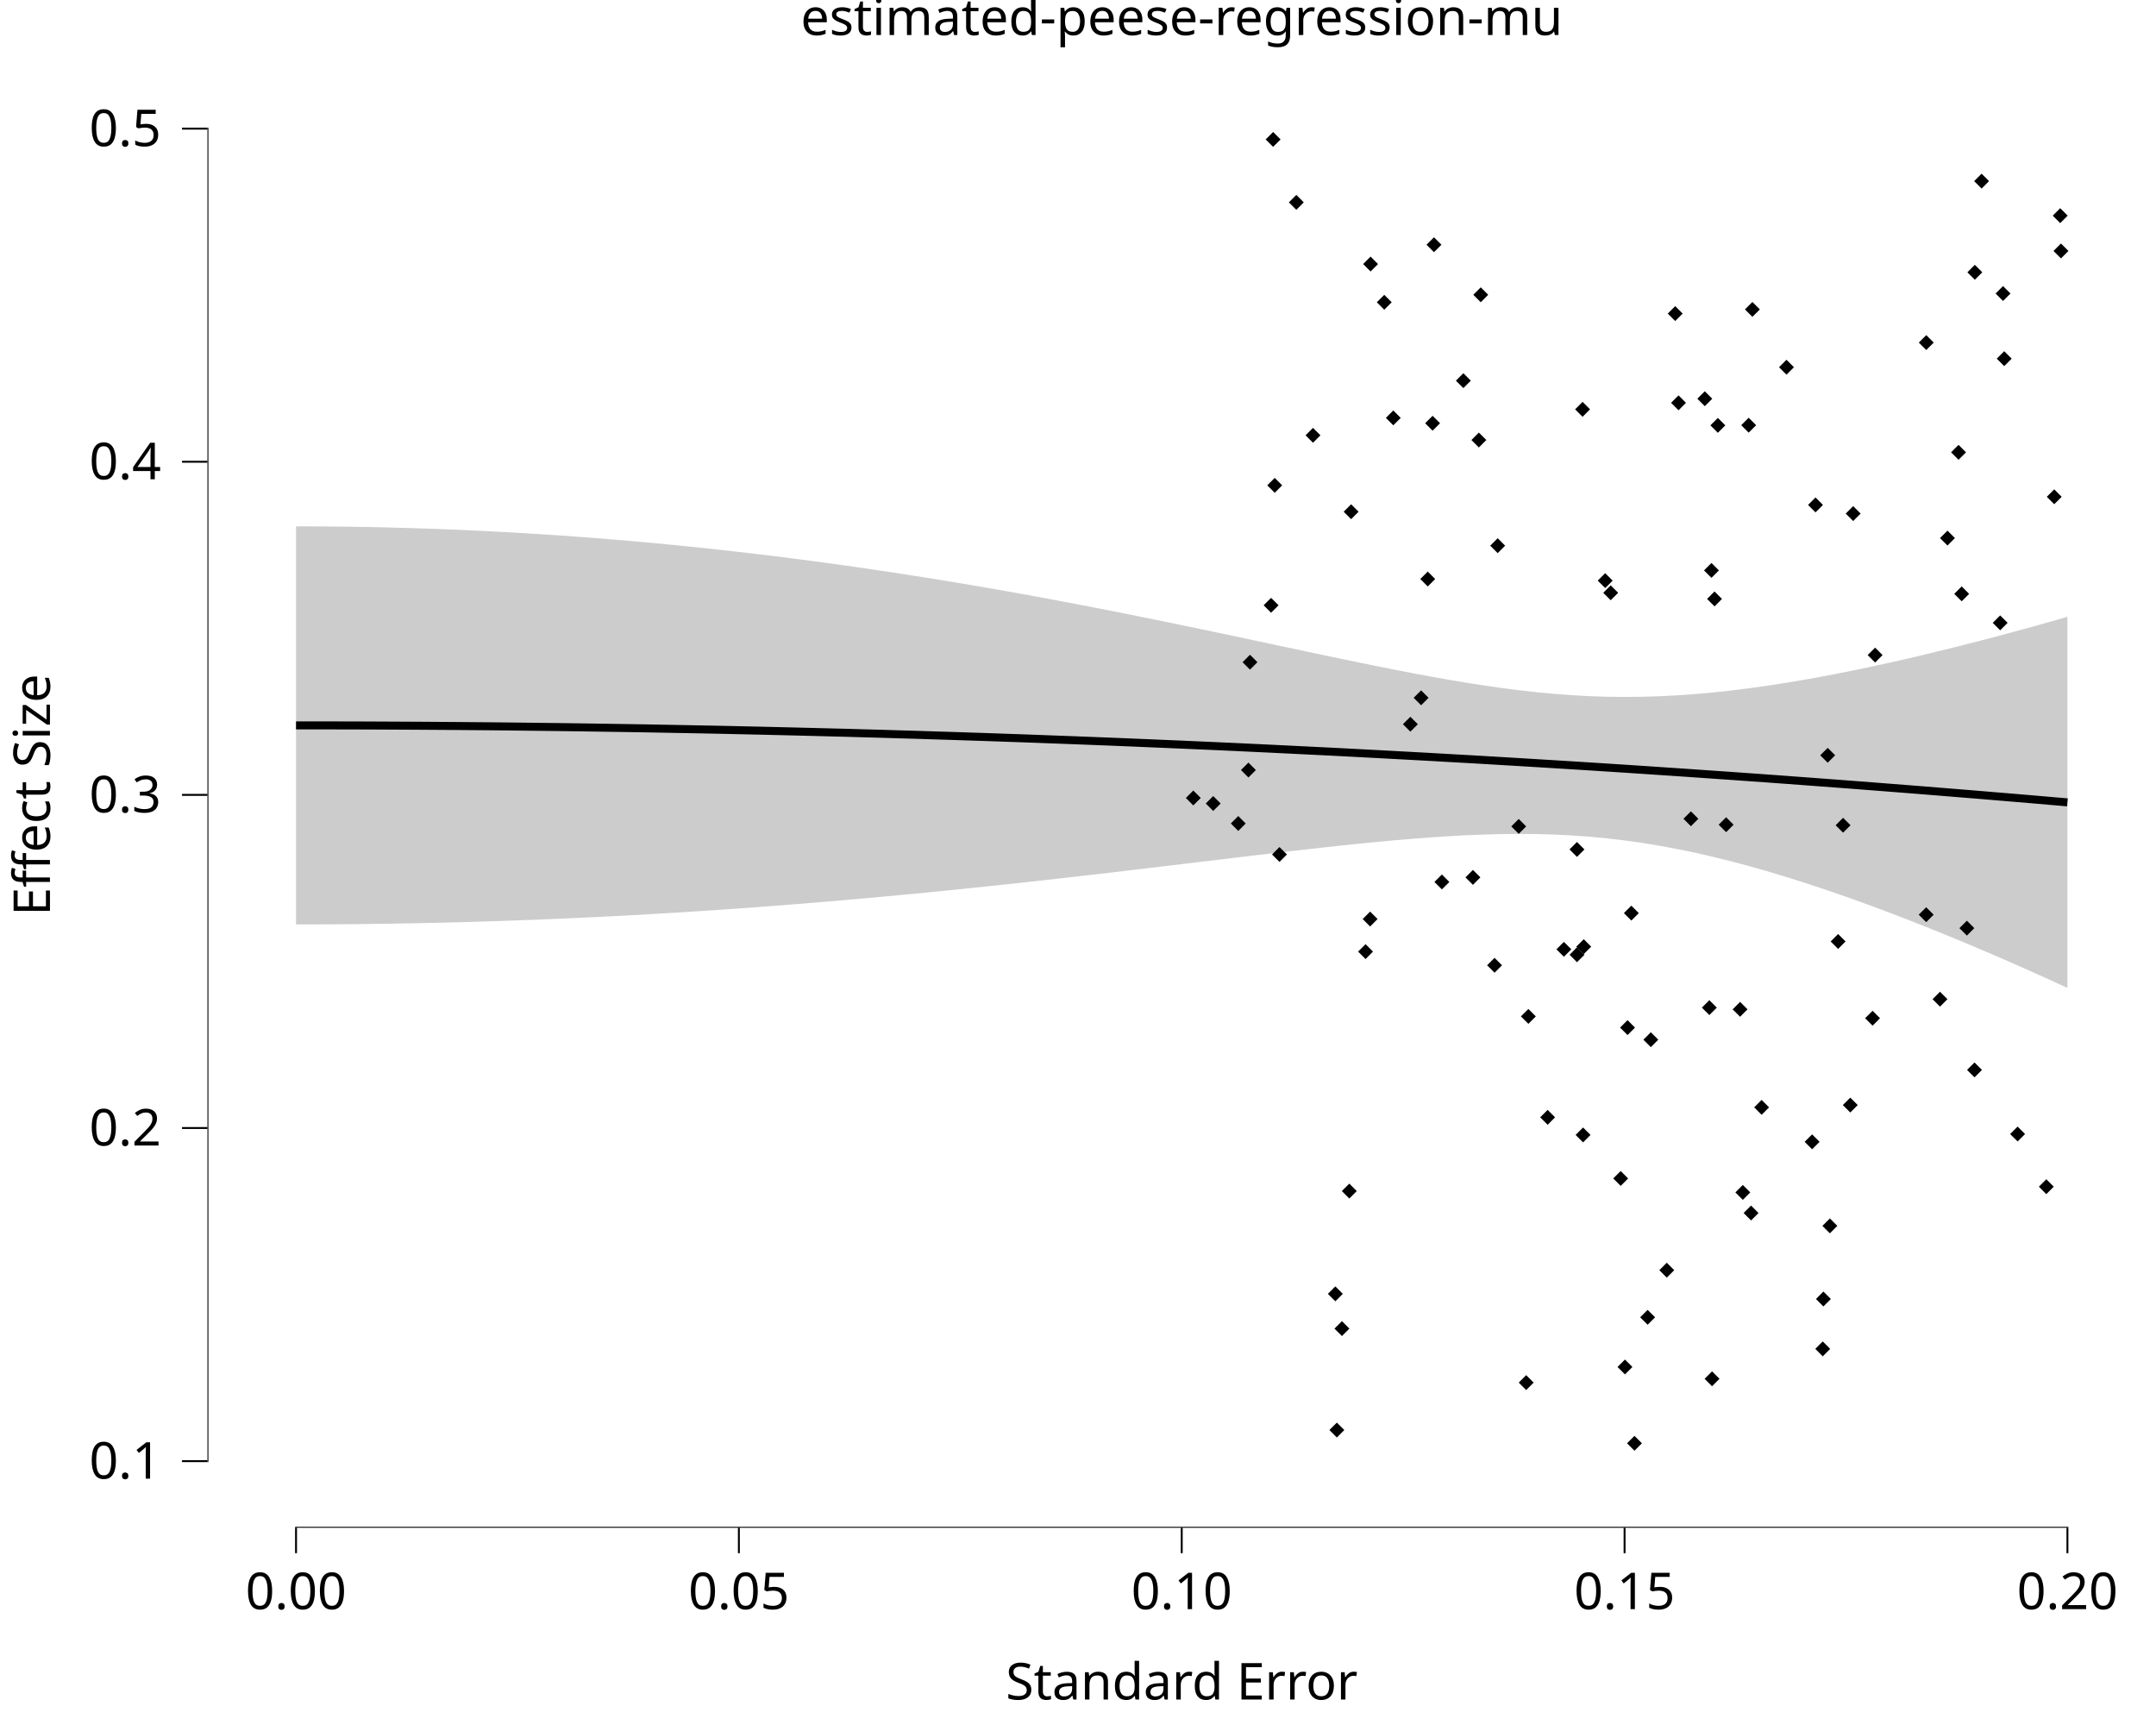
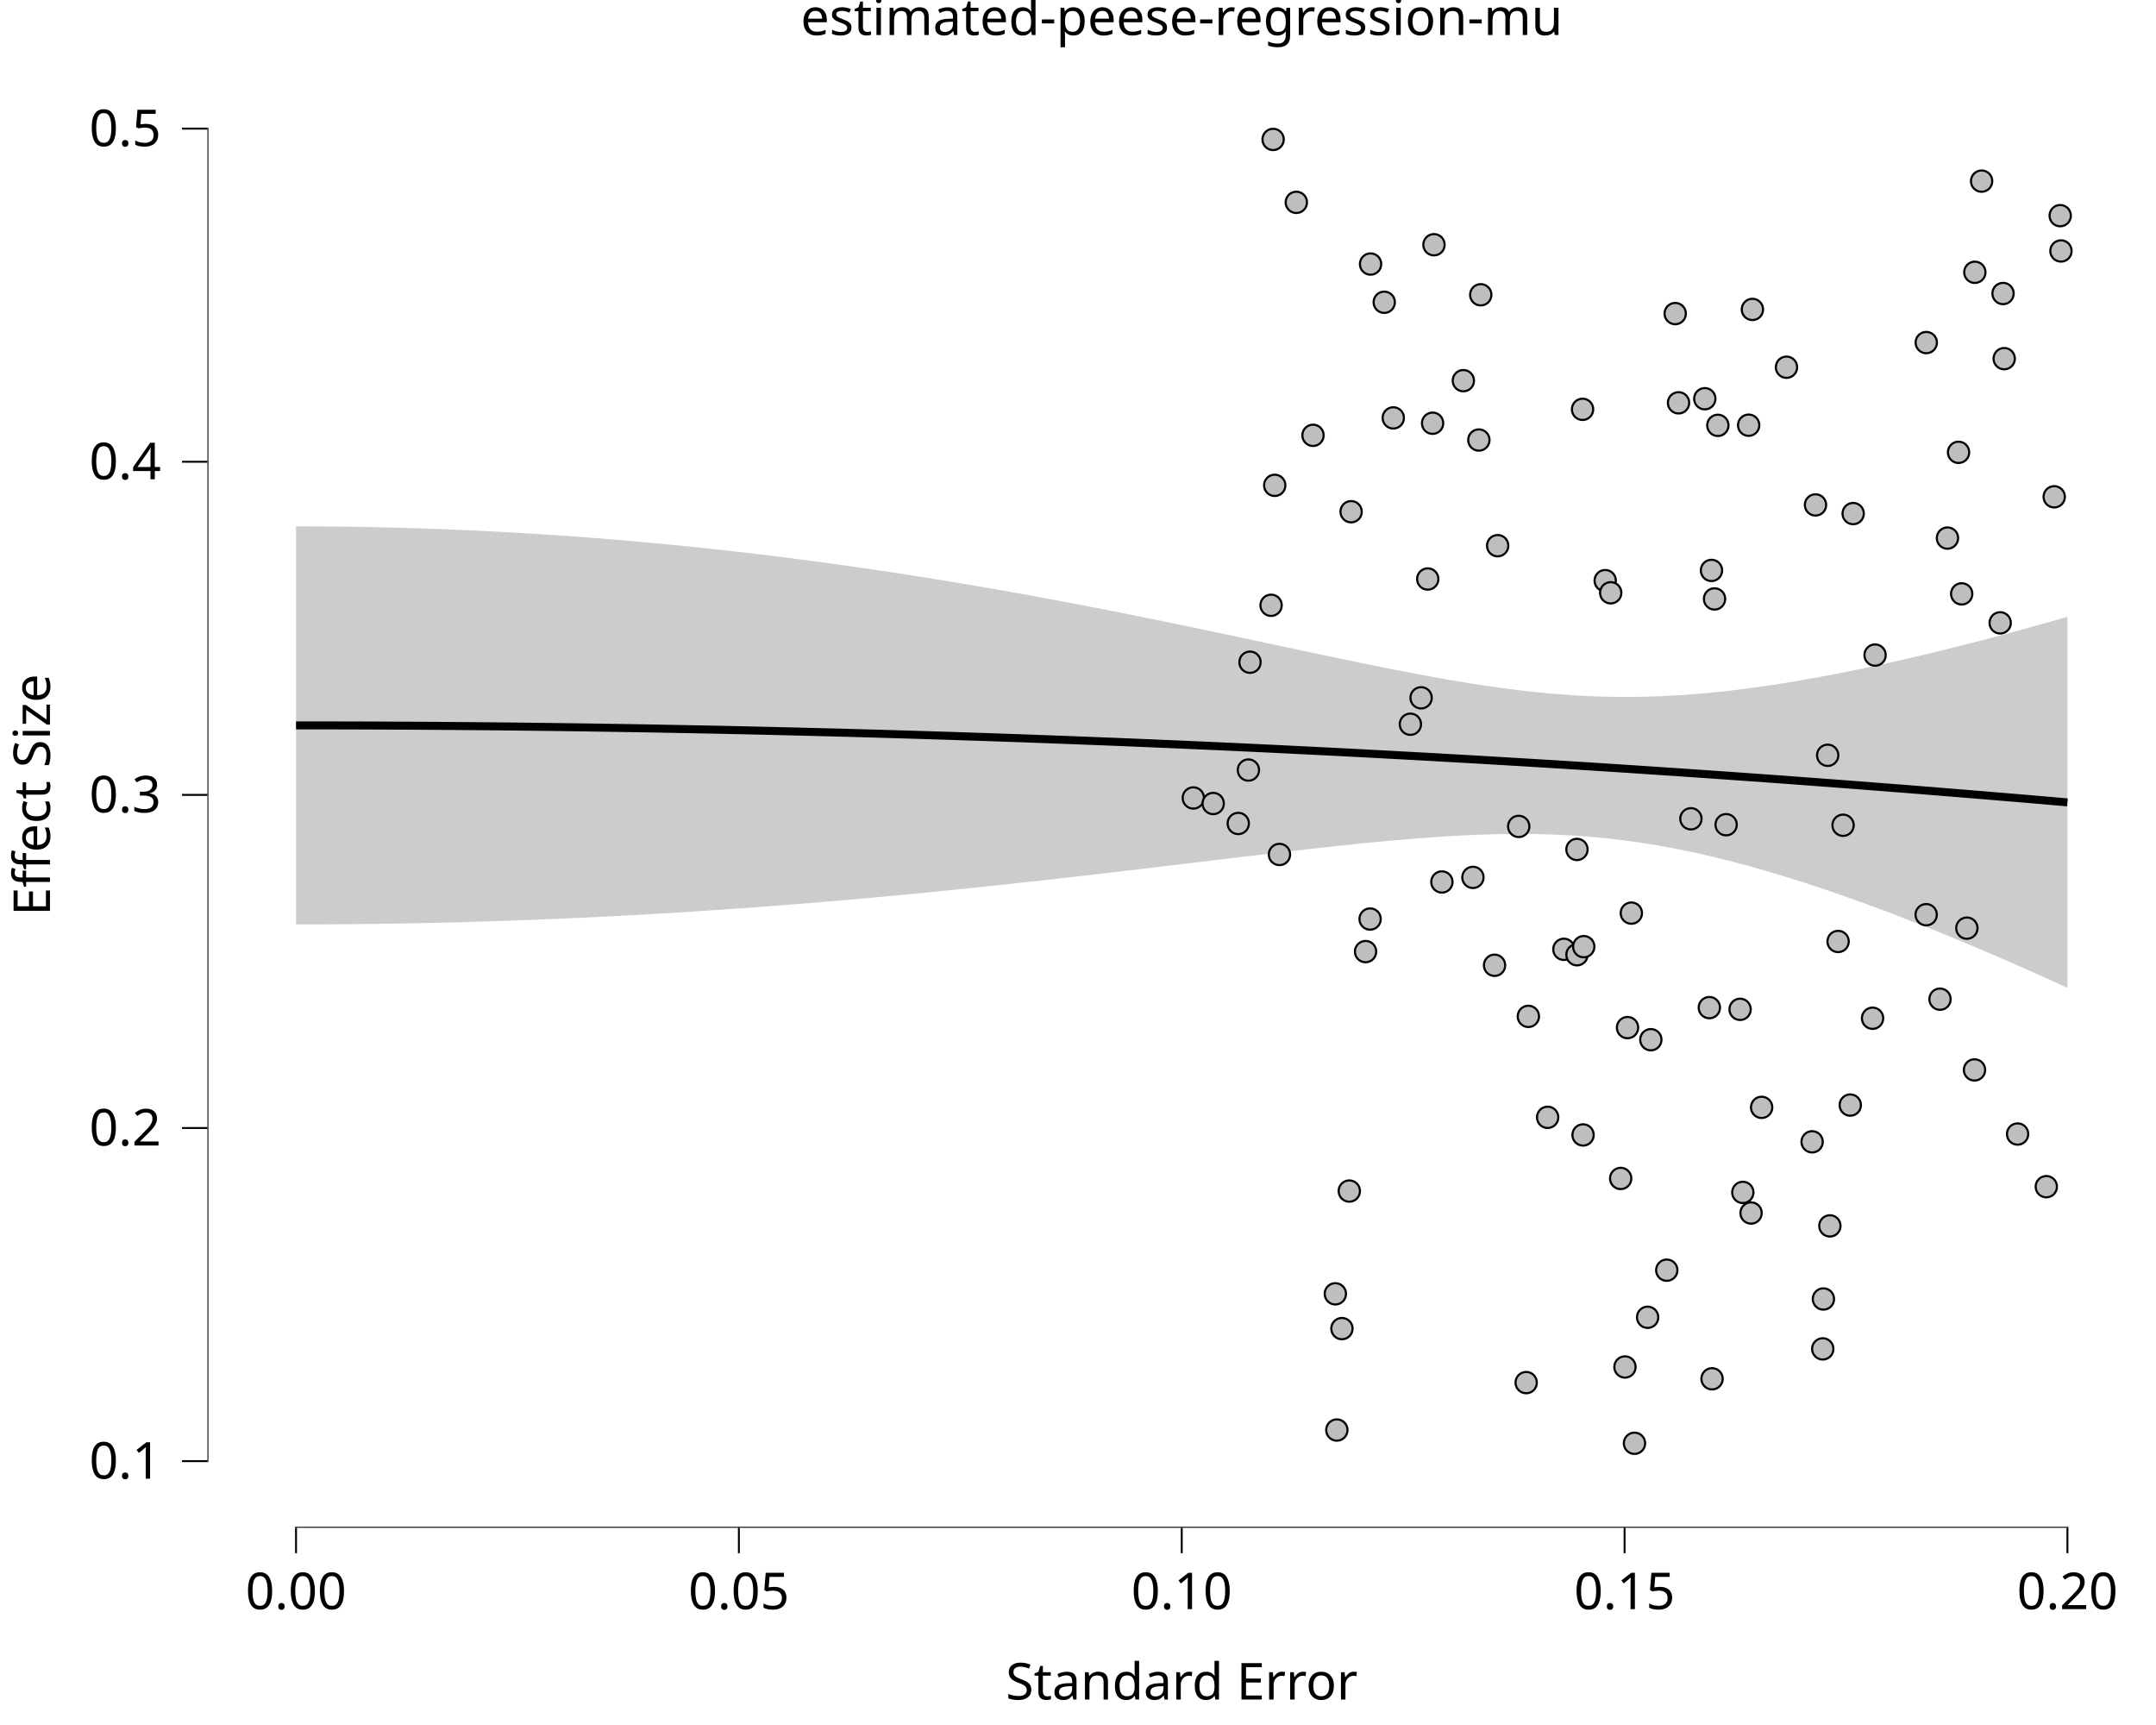
<svg xmlns="http://www.w3.org/2000/svg" class="svglite" data-engine-version="2.0" width="720.00pt" height="576.00pt" viewBox="0 0 720.00 576.00">
  <defs>
    <style type="text/css">
    .svglite line, .svglite polyline, .svglite polygon, .svglite path, .svglite rect, .svglite circle {
      fill: none;
      stroke: #000000;
      stroke-linecap: round;
      stroke-linejoin: round;
      stroke-miterlimit: 10.00;
    }
  </style>
  </defs>
  <rect width="100%" height="100%" style="stroke: none; fill: #FFFFFF;" />
  <defs>
    <clipPath id="cpMC4wMHw3MjAuMDB8MC4wMHw1NzYuMDA=">
      <rect x="0.00" y="0.00" width="720.00" height="576.00" />
    </clipPath>
  </defs>
  <g clip-path="url(#cpMC4wMHw3MjAuMDB8MC4wMHw1NzYuMDA=)">
    <rect x="0.00" y="0.00" width="720.00" height="576.00" style="stroke-width: 10.67; stroke: none;" />
  </g>
  <defs>
    <clipPath id="cpNjkuMjh8NzIwLjAwfDIwLjcxfDUxMC4xNA==">
      <rect x="69.28" y="20.71" width="650.72" height="489.43" />
    </clipPath>
  </defs>
  <g clip-path="url(#cpNjkuMjh8NzIwLjAwfDIwLjcxfDUxMC4xNA==)">
    <rect x="69.28" y="20.71" width="650.72" height="489.43" style="stroke-width: 10.67; stroke: none;" />
    <polygon points="98.86,308.67 104.78,308.66 110.69,308.64 116.61,308.60 122.52,308.53 128.44,308.46 134.36,308.36 140.27,308.25 146.19,308.12 152.10,307.98 158.02,307.81 163.93,307.63 169.85,307.43 175.76,307.22 181.68,306.99 187.60,306.74 193.51,306.48 199.43,306.19 205.34,305.90 211.26,305.58 217.17,305.25 223.09,304.90 229.01,304.54 234.92,304.15 240.84,303.76 246.75,303.34 252.67,302.92 258.58,302.47 264.50,302.01 270.41,301.53 276.33,301.04 282.25,300.54 288.16,300.02 294.08,299.48 299.99,298.93 305.91,298.37 311.82,297.79 317.74,297.20 323.65,296.59 329.57,295.98 335.49,295.35 341.40,294.71 347.32,294.06 353.23,293.40 359.15,292.72 365.06,292.04 370.98,291.36 376.90,290.66 382.81,289.96 388.73,289.25 394.64,288.54 400.56,287.83 406.47,287.12 412.39,286.41 418.30,285.70 424.22,285.00 430.14,284.31 436.05,283.64 441.97,282.98 447.88,282.34 453.80,281.72 459.71,281.14 465.63,280.59 471.54,280.09 477.46,279.64 483.38,279.25 489.29,278.92 495.21,278.68 501.12,278.52 507.04,278.46 512.95,278.50 518.87,278.67 524.79,278.96 530.70,279.38 536.62,279.94 542.53,280.63 548.45,281.46 554.36,282.43 560.28,283.54 566.19,284.76 572.11,286.12 578.03,287.58 583.94,289.15 589.86,290.83 595.77,292.60 601.69,294.45 607.60,296.39 613.52,298.40 619.43,300.49 625.35,302.64 631.27,304.85 637.18,307.13 643.10,309.46 649.01,311.85 654.93,314.28 660.84,316.77 666.76,319.30 672.68,321.88 678.59,324.51 684.51,327.17 690.42,329.88 690.42,205.96 684.51,207.65 678.59,209.30 672.68,210.92 666.76,212.51 660.84,214.06 654.93,215.57 649.01,217.05 643.10,218.48 637.18,219.88 631.27,221.22 625.35,222.51 619.43,223.76 613.52,224.94 607.60,226.07 601.69,227.12 595.77,228.11 589.86,229.02 583.94,229.84 578.03,230.58 572.11,231.22 566.19,231.75 560.28,232.17 554.36,232.48 548.45,232.66 542.53,232.72 536.62,232.65 530.70,232.45 524.79,232.12 518.87,231.68 512.95,231.12 507.04,230.45 501.12,229.68 495.21,228.83 489.29,227.90 483.38,226.90 477.46,225.85 471.54,224.74 465.63,223.60 459.71,222.42 453.80,221.21 447.88,219.99 441.97,218.75 436.05,217.49 430.14,216.24 424.22,214.98 418.30,213.72 412.39,212.46 406.47,211.21 400.56,209.97 394.64,208.74 388.73,207.52 382.81,206.32 376.90,205.13 370.98,203.95 365.06,202.80 359.15,201.66 353.23,200.54 347.32,199.44 341.40,198.36 335.49,197.30 329.57,196.27 323.65,195.26 317.74,194.27 311.82,193.30 305.91,192.36 299.99,191.44 294.08,190.55 288.16,189.68 282.25,188.83 276.33,188.01 270.41,187.22 264.50,186.45 258.58,185.70 252.67,184.99 246.75,184.30 240.84,183.63 234.92,182.99 229.01,182.38 223.09,181.79 217.17,181.24 211.26,180.70 205.34,180.20 199.43,179.72 193.51,179.27 187.60,178.84 181.68,178.45 175.76,178.08 169.85,177.73 163.93,177.42 158.02,177.13 152.10,176.87 146.19,176.63 140.27,176.43 134.36,176.25 128.44,176.10 122.52,175.97 116.61,175.88 110.69,175.81 104.78,175.77 98.86,175.75 " style="stroke-width: 1.07; stroke: none; fill: #CCCCCC;" />
    <polyline points="98.86,242.21 104.78,242.22 110.69,242.22 116.61,242.24 122.52,242.25 128.44,242.28 134.36,242.31 140.27,242.34 146.19,242.38 152.10,242.42 158.02,242.47 163.93,242.52 169.85,242.58 175.76,242.65 181.68,242.72 187.60,242.79 193.51,242.87 199.43,242.96 205.34,243.05 211.26,243.14 217.17,243.24 223.09,243.35 229.01,243.46 234.92,243.57 240.84,243.69 246.75,243.82 252.67,243.95 258.58,244.09 264.50,244.23 270.41,244.38 276.33,244.53 282.25,244.68 288.16,244.85 294.08,245.01 299.99,245.19 305.91,245.36 311.82,245.55 317.74,245.73 323.65,245.93 329.57,246.12 335.49,246.33 341.40,246.53 347.32,246.75 353.23,246.97 359.15,247.19 365.06,247.42 370.98,247.65 376.90,247.89 382.81,248.14 388.73,248.39 394.64,248.64 400.56,248.90 406.47,249.16 412.39,249.43 418.30,249.71 424.22,249.99 430.14,250.28 436.05,250.57 441.97,250.86 447.88,251.16 453.80,251.47 459.71,251.78 465.63,252.10 471.54,252.42 477.46,252.74 483.38,253.08 489.29,253.41 495.21,253.75 501.12,254.10 507.04,254.45 512.95,254.81 518.87,255.17 524.79,255.54 530.70,255.91 536.62,256.29 542.53,256.67 548.45,257.06 554.36,257.46 560.28,257.85 566.19,258.26 572.11,258.67 578.03,259.08 583.94,259.50 589.86,259.92 595.77,260.35 601.69,260.79 607.60,261.23 613.52,261.67 619.43,262.12 625.35,262.58 631.27,263.04 637.18,263.50 643.10,263.97 649.01,264.45 654.93,264.93 660.84,265.41 666.76,265.91 672.68,266.40 678.59,266.90 684.51,267.41 690.42,267.92 " style="stroke-width: 2.67; stroke-linecap: butt;" />
-     <polygon points="585.81,369.76 588.30,367.27 590.78,369.76 588.30,372.25 " style="stroke-width: 0.71; stroke: none; fill: #000000;" />
-     <polygon points="496.62,322.32 499.11,319.83 501.60,322.32 499.11,324.81 " style="stroke-width: 0.71; stroke: none; fill: #000000;" />
-     <polygon points="472.09,233.01 474.58,230.52 477.07,233.01 474.58,235.50 " style="stroke-width: 0.71; stroke: none; fill: #000000;" />
-     <polygon points="685.77,83.80 688.26,81.31 690.75,83.80 688.26,86.29 " style="stroke-width: 0.71; stroke: none; fill: #000000;" />
-     <polygon points="579.53,398.16 582.02,395.67 584.50,398.16 582.02,400.65 " style="stroke-width: 0.71; stroke: none; fill: #000000;" />
-     <polygon points="455.22,88.17 457.70,85.68 460.19,88.17 457.70,90.65 " style="stroke-width: 0.71; stroke: none; fill: #000000;" />
-     <polygon points="430.42,67.57 432.91,65.08 435.40,67.57 432.91,70.06 " style="stroke-width: 0.71; stroke: none; fill: #000000;" />
-     <polygon points="533.57,193.88 536.06,191.39 538.55,193.88 536.06,196.37 " style="stroke-width: 0.71; stroke: none; fill: #000000;" />
-     <polygon points="665.48,207.98 667.96,205.49 670.45,207.98 667.96,210.46 " style="stroke-width: 0.71; stroke: none; fill: #000000;" />
-     <polygon points="569.26,460.40 571.74,457.91 574.23,460.40 571.74,462.89 " style="stroke-width: 0.71; stroke: none; fill: #000000;" />
-     <polygon points="680.89,396.25 683.37,393.76 685.86,396.25 683.37,398.74 " style="stroke-width: 0.71; stroke: none; fill: #000000;" />
-     <polygon points="608.60,409.34 611.09,406.85 613.58,409.34 611.09,411.82 " style="stroke-width: 0.71; stroke: none; fill: #000000;" />
-     <polygon points="497.67,182.21 500.15,179.72 502.64,182.21 500.15,184.70 " style="stroke-width: 0.71; stroke: none; fill: #000000;" />
-     <polygon points="519.77,316.99 522.26,314.50 524.75,316.99 522.26,319.48 " style="stroke-width: 0.71; stroke: none; fill: #000000;" />
-     <polygon points="435.99,145.36 438.48,142.87 440.97,145.36 438.48,147.85 " style="stroke-width: 0.71; stroke: none; fill: #000000;" />
-     <polygon points="396.02,266.45 398.51,263.96 401.00,266.45 398.51,268.94 " style="stroke-width: 0.71; stroke: none; fill: #000000;" />
-     <polygon points="603.80,168.60 606.29,166.11 608.78,168.60 606.29,171.09 " style="stroke-width: 0.71; stroke: none; fill: #000000;" />
-     <polygon points="422.67,46.56 425.16,44.07 427.65,46.56 425.16,49.04 " style="stroke-width: 0.71; stroke: none; fill: #000000;" />
-     <polygon points="524.16,318.80 526.64,316.31 529.13,318.80 526.64,321.29 " style="stroke-width: 0.71; stroke: none; fill: #000000;" />
-     <polygon points="581.48,141.98 583.97,139.49 586.46,141.98 583.97,144.47 " style="stroke-width: 0.71; stroke: none; fill: #000000;" />
-     <polygon points="685.52,72.01 688.01,69.52 690.50,72.01 688.01,74.50 " style="stroke-width: 0.71; stroke: none; fill: #000000;" />
-     <polygon points="538.74,393.50 541.23,391.01 543.72,393.50 541.23,395.99 " style="stroke-width: 0.71; stroke: none; fill: #000000;" />
-     <polygon points="535.41,197.94 537.90,195.45 540.39,197.94 537.90,200.43 " style="stroke-width: 0.71; stroke: none; fill: #000000;" />
-     <polygon points="443.45,432.03 445.94,429.54 448.43,432.03 445.94,434.52 " style="stroke-width: 0.71; stroke: none; fill: #000000;" />
-     <polygon points="615.41,369.00 617.90,366.51 620.39,369.00 617.90,371.48 " style="stroke-width: 0.71; stroke: none; fill: #000000;" />
-     <polygon points="526.41,316.10 528.90,313.61 531.38,316.10 528.90,318.58 " style="stroke-width: 0.71; stroke: none; fill: #000000;" />
-     <polygon points="543.35,481.93 545.84,479.45 548.32,481.93 545.84,484.42 " style="stroke-width: 0.71; stroke: none; fill: #000000;" />
-     <polygon points="453.54,317.75 456.03,315.27 458.52,317.75 456.03,320.24 " style="stroke-width: 0.71; stroke: none; fill: #000000;" />
-     <polygon points="459.79,100.93 462.27,98.45 464.76,100.93 462.27,103.42 " style="stroke-width: 0.71; stroke: none; fill: #000000;" />
-     <polygon points="568.35,336.46 570.84,333.97 573.33,336.46 570.84,338.95 " style="stroke-width: 0.71; stroke: none; fill: #000000;" />
-     <polygon points="562.19,273.40 564.68,270.91 567.17,273.40 564.68,275.89 " style="stroke-width: 0.71; stroke: none; fill: #000000;" />
-     <polygon points="414.95,221.12 417.44,218.63 419.92,221.12 417.44,223.61 " style="stroke-width: 0.71; stroke: none; fill: #000000;" />
-     <polygon points="402.67,268.30 405.15,265.81 407.64,268.30 405.15,270.79 " style="stroke-width: 0.71; stroke: none; fill: #000000;" />
-     <polygon points="582.28,405.04 584.77,402.55 587.26,405.04 584.77,407.53 " style="stroke-width: 0.71; stroke: none; fill: #000000;" />
-     <polygon points="666.82,119.76 669.31,117.27 671.80,119.76 669.31,122.25 " style="stroke-width: 0.71; stroke: none; fill: #000000;" />
-     <polygon points="569.06,190.47 571.55,187.98 574.03,190.47 571.55,192.95 " style="stroke-width: 0.71; stroke: none; fill: #000000;" />
-     <polygon points="558.06,134.51 560.55,132.02 563.03,134.51 560.55,136.99 " style="stroke-width: 0.71; stroke: none; fill: #000000;" />
-     <polygon points="547.74,439.86 550.23,437.38 552.72,439.86 550.23,442.35 " style="stroke-width: 0.71; stroke: none; fill: #000000;" />
-     <polygon points="683.53,165.89 686.01,163.40 688.50,165.89 686.01,168.37 " style="stroke-width: 0.71; stroke: none; fill: #000000;" />
-     <polygon points="542.30,304.90 544.79,302.41 547.28,304.90 544.79,307.39 " style="stroke-width: 0.71; stroke: none; fill: #000000;" />
-     <polygon points="594.11,122.62 596.60,120.13 599.09,122.62 596.60,125.11 " style="stroke-width: 0.71; stroke: none; fill: #000000;" />
-     <polygon points="570.08,199.99 572.57,197.50 575.05,199.99 572.57,202.48 " style="stroke-width: 0.71; stroke: none; fill: #000000;" />
-     <polygon points="462.81,139.54 465.29,137.05 467.78,139.54 465.29,142.02 " style="stroke-width: 0.71; stroke: none; fill: #000000;" />
-     <polygon points="468.51,241.83 471.00,239.34 473.49,241.83 471.00,244.31 " style="stroke-width: 0.71; stroke: none; fill: #000000;" />
-     <polygon points="607.87,252.20 610.36,249.71 612.85,252.20 610.36,254.69 " style="stroke-width: 0.71; stroke: none; fill: #000000;" />
-     <polygon points="526.02,136.68 528.50,134.19 530.99,136.68 528.50,139.17 " style="stroke-width: 0.71; stroke: none; fill: #000000;" />
-     <polygon points="443.95,477.51 446.44,475.02 448.93,477.51 446.44,480.00 " style="stroke-width: 0.71; stroke: none; fill: #000000;" />
-     <polygon points="613.01,275.56 615.50,273.07 617.99,275.56 615.50,278.04 " style="stroke-width: 0.71; stroke: none; fill: #000000;" />
-     <polygon points="423.21,162.06 425.70,159.57 428.18,162.06 425.70,164.55 " style="stroke-width: 0.71; stroke: none; fill: #000000;" />
-     <polygon points="647.87,179.67 650.36,177.18 652.85,179.67 650.36,182.16 " style="stroke-width: 0.71; stroke: none; fill: #000000;" />
-     <polygon points="573.95,275.38 576.44,272.89 578.93,275.38 576.44,277.87 " style="stroke-width: 0.71; stroke: none; fill: #000000;" />
-     <polygon points="556.95,104.71 559.44,102.22 561.93,104.71 559.44,107.20 " style="stroke-width: 0.71; stroke: none; fill: #000000;" />
-     <polygon points="489.40,292.97 491.89,290.48 494.38,292.97 491.89,295.46 " style="stroke-width: 0.71; stroke: none; fill: #000000;" />
-     <polygon points="526.18,378.97 528.67,376.48 531.16,378.97 528.67,381.46 " style="stroke-width: 0.71; stroke: none; fill: #000000;" />
-     <polygon points="540.17,456.45 542.66,453.96 545.15,456.45 542.66,458.93 " style="stroke-width: 0.71; stroke: none; fill: #000000;" />
-     <polygon points="445.65,443.64 448.14,441.15 450.63,443.64 448.14,446.12 " style="stroke-width: 0.71; stroke: none; fill: #000000;" />
-     <polygon points="548.81,347.17 551.30,344.68 553.78,347.17 551.30,349.66 " style="stroke-width: 0.71; stroke: none; fill: #000000;" />
-     <polygon points="414.42,257.13 416.91,254.64 419.40,257.13 416.91,259.62 " style="stroke-width: 0.71; stroke: none; fill: #000000;" />
-     <polygon points="474.31,193.34 476.80,190.85 479.28,193.34 476.80,195.83 " style="stroke-width: 0.71; stroke: none; fill: #000000;" />
-     <polygon points="455.07,306.88 457.55,304.39 460.04,306.88 457.55,309.37 " style="stroke-width: 0.71; stroke: none; fill: #000000;" />
-     <polygon points="476.39,81.72 478.88,79.23 481.37,81.72 478.88,84.21 " style="stroke-width: 0.71; stroke: none; fill: #000000;" />
-     <polygon points="656.90,357.26 659.39,354.77 661.88,357.26 659.39,359.75 " style="stroke-width: 0.71; stroke: none; fill: #000000;" />
-     <polygon points="524.14,283.64 526.63,281.15 529.12,283.64 526.63,286.13 " style="stroke-width: 0.71; stroke: none; fill: #000000;" />
-     <polygon points="622.86,340.00 625.35,337.51 627.83,340.00 625.35,342.49 " style="stroke-width: 0.71; stroke: none; fill: #000000;" />
-     <polygon points="652.62,198.30 655.11,195.81 657.60,198.30 655.11,200.78 " style="stroke-width: 0.71; stroke: none; fill: #000000;" />
-     <polygon points="514.35,373.09 516.84,370.60 519.32,373.09 516.84,375.58 " style="stroke-width: 0.71; stroke: none; fill: #000000;" />
-     <polygon points="411.03,274.97 413.52,272.48 416.00,274.97 413.52,277.46 " style="stroke-width: 0.71; stroke: none; fill: #000000;" />
-     <polygon points="491.38,146.93 493.87,144.44 496.36,146.93 493.87,149.42 " style="stroke-width: 0.71; stroke: none; fill: #000000;" />
-     <polygon points="606.22,450.41 608.71,447.92 611.19,450.41 608.71,452.90 " style="stroke-width: 0.71; stroke: none; fill: #000000;" />
-     <polygon points="492.01,98.43 494.50,95.94 496.99,98.43 494.50,100.92 " style="stroke-width: 0.71; stroke: none; fill: #000000;" />
-     <polygon points="578.62,337.03 581.11,334.54 583.59,337.03 581.11,339.51 " style="stroke-width: 0.71; stroke: none; fill: #000000;" />
-     <polygon points="640.79,114.39 643.28,111.91 645.77,114.39 643.28,116.88 " style="stroke-width: 0.71; stroke: none; fill: #000000;" />
-     <polygon points="645.38,333.64 647.87,331.15 650.36,333.64 647.87,336.13 " style="stroke-width: 0.71; stroke: none; fill: #000000;" />
-     <polygon points="507.91,339.38 510.40,336.90 512.89,339.38 510.40,341.87 " style="stroke-width: 0.71; stroke: none; fill: #000000;" />
-     <polygon points="504.70,275.95 507.18,273.46 509.67,275.95 507.18,278.43 " style="stroke-width: 0.71; stroke: none; fill: #000000;" />
-     <polygon points="657.01,90.92 659.50,88.43 661.99,90.92 659.50,93.41 " style="stroke-width: 0.71; stroke: none; fill: #000000;" />
-     <polygon points="582.73,103.32 585.22,100.83 587.71,103.32 585.22,105.80 " style="stroke-width: 0.71; stroke: none; fill: #000000;" />
-     <polygon points="611.35,314.37 613.84,311.88 616.33,314.37 613.84,316.86 " style="stroke-width: 0.71; stroke: none; fill: #000000;" />
-     <polygon points="571.19,142.03 573.68,139.55 576.17,142.03 573.68,144.52 " style="stroke-width: 0.71; stroke: none; fill: #000000;" />
-     <polygon points="659.27,60.48 661.76,57.99 664.24,60.48 661.76,62.97 " style="stroke-width: 0.71; stroke: none; fill: #000000;" />
-     <polygon points="479.03,294.50 481.52,292.01 484.01,294.50 481.52,296.98 " style="stroke-width: 0.71; stroke: none; fill: #000000;" />
-     <polygon points="448.72,170.87 451.21,168.38 453.70,170.87 451.21,173.36 " style="stroke-width: 0.71; stroke: none; fill: #000000;" />
-     <polygon points="654.35,309.92 656.84,307.43 659.32,309.92 656.84,312.41 " style="stroke-width: 0.71; stroke: none; fill: #000000;" />
-     <polygon points="541.03,343.13 543.52,340.64 546.01,343.13 543.52,345.62 " style="stroke-width: 0.71; stroke: none; fill: #000000;" />
-     <polygon points="651.57,151.04 654.06,148.55 656.55,151.04 654.06,153.52 " style="stroke-width: 0.71; stroke: none; fill: #000000;" />
-     <polygon points="448.11,397.71 450.60,395.22 453.09,397.71 450.60,400.20 " style="stroke-width: 0.71; stroke: none; fill: #000000;" />
-     <polygon points="616.39,171.49 618.87,169.00 621.36,171.49 618.87,173.98 " style="stroke-width: 0.71; stroke: none; fill: #000000;" />
-     <polygon points="606.45,433.75 608.93,431.26 611.42,433.75 608.93,436.24 " style="stroke-width: 0.71; stroke: none; fill: #000000;" />
-     <polygon points="671.29,378.67 673.78,376.18 676.27,378.67 673.78,381.15 " style="stroke-width: 0.71; stroke: none; fill: #000000;" />
-     <polygon points="554.14,424.13 556.62,421.64 559.11,424.13 556.62,426.62 " style="stroke-width: 0.71; stroke: none; fill: #000000;" />
-     <polygon points="602.67,381.27 605.16,378.78 607.65,381.27 605.16,383.76 " style="stroke-width: 0.71; stroke: none; fill: #000000;" />
-     <polygon points="507.18,461.67 509.67,459.18 512.16,461.67 509.67,464.16 " style="stroke-width: 0.71; stroke: none; fill: #000000;" />
-     <polygon points="421.99,202.11 424.48,199.63 426.97,202.11 424.48,204.60 " style="stroke-width: 0.71; stroke: none; fill: #000000;" />
-     <polygon points="666.43,98.01 668.92,95.52 671.41,98.01 668.92,100.50 " style="stroke-width: 0.71; stroke: none; fill: #000000;" />
-     <polygon points="475.93,141.32 478.42,138.84 480.90,141.32 478.42,143.81 " style="stroke-width: 0.71; stroke: none; fill: #000000;" />
-     <polygon points="566.83,133.14 569.32,130.65 571.81,133.14 569.32,135.63 " style="stroke-width: 0.71; stroke: none; fill: #000000;" />
-     <polygon points="424.80,285.32 427.28,282.84 429.77,285.32 427.28,287.81 " style="stroke-width: 0.71; stroke: none; fill: #000000;" />
-     <polygon points="640.76,305.43 643.25,302.94 645.74,305.43 643.25,307.92 " style="stroke-width: 0.71; stroke: none; fill: #000000;" />
-     <polygon points="486.20,127.11 488.69,124.62 491.18,127.11 488.69,129.59 " style="stroke-width: 0.71; stroke: none; fill: #000000;" />
-     <polygon points="623.71,218.74 626.19,216.25 628.68,218.74 626.19,221.22 " style="stroke-width: 0.71; stroke: none; fill: #000000;" />
+     <circle cx="588.30" cy="369.76" r="3.56" style="stroke-width: 0.71; fill: #BEBEBE;" />
+     <circle cx="499.11" cy="322.32" r="3.56" style="stroke-width: 0.71; fill: #BEBEBE;" />
+     <circle cx="474.58" cy="233.01" r="3.56" style="stroke-width: 0.71; fill: #BEBEBE;" />
+     <circle cx="688.26" cy="83.80" r="3.56" style="stroke-width: 0.71; fill: #BEBEBE;" />
+     <circle cx="582.02" cy="398.16" r="3.56" style="stroke-width: 0.71; fill: #BEBEBE;" />
+     <circle cx="457.70" cy="88.17" r="3.56" style="stroke-width: 0.71; fill: #BEBEBE;" />
+     <circle cx="432.91" cy="67.57" r="3.56" style="stroke-width: 0.71; fill: #BEBEBE;" />
+     <circle cx="536.06" cy="193.88" r="3.56" style="stroke-width: 0.71; fill: #BEBEBE;" />
+     <circle cx="667.96" cy="207.98" r="3.56" style="stroke-width: 0.71; fill: #BEBEBE;" />
+     <circle cx="571.74" cy="460.40" r="3.56" style="stroke-width: 0.71; fill: #BEBEBE;" />
+     <circle cx="683.37" cy="396.25" r="3.56" style="stroke-width: 0.71; fill: #BEBEBE;" />
+     <circle cx="611.09" cy="409.34" r="3.56" style="stroke-width: 0.71; fill: #BEBEBE;" />
+     <circle cx="500.15" cy="182.21" r="3.56" style="stroke-width: 0.71; fill: #BEBEBE;" />
+     <circle cx="522.26" cy="316.99" r="3.56" style="stroke-width: 0.71; fill: #BEBEBE;" />
+     <circle cx="438.48" cy="145.36" r="3.56" style="stroke-width: 0.71; fill: #BEBEBE;" />
+     <circle cx="398.51" cy="266.45" r="3.56" style="stroke-width: 0.71; fill: #BEBEBE;" />
+     <circle cx="606.29" cy="168.60" r="3.56" style="stroke-width: 0.71; fill: #BEBEBE;" />
+     <circle cx="425.16" cy="46.56" r="3.56" style="stroke-width: 0.71; fill: #BEBEBE;" />
+     <circle cx="526.64" cy="318.80" r="3.56" style="stroke-width: 0.71; fill: #BEBEBE;" />
+     <circle cx="583.97" cy="141.98" r="3.56" style="stroke-width: 0.71; fill: #BEBEBE;" />
+     <circle cx="688.01" cy="72.01" r="3.56" style="stroke-width: 0.71; fill: #BEBEBE;" />
+     <circle cx="541.23" cy="393.50" r="3.56" style="stroke-width: 0.71; fill: #BEBEBE;" />
+     <circle cx="537.90" cy="197.94" r="3.56" style="stroke-width: 0.71; fill: #BEBEBE;" />
+     <circle cx="445.94" cy="432.03" r="3.56" style="stroke-width: 0.71; fill: #BEBEBE;" />
+     <circle cx="617.90" cy="369.00" r="3.56" style="stroke-width: 0.71; fill: #BEBEBE;" />
+     <circle cx="528.90" cy="316.10" r="3.56" style="stroke-width: 0.71; fill: #BEBEBE;" />
+     <circle cx="545.84" cy="481.93" r="3.56" style="stroke-width: 0.71; fill: #BEBEBE;" />
+     <circle cx="456.03" cy="317.75" r="3.56" style="stroke-width: 0.71; fill: #BEBEBE;" />
+     <circle cx="462.27" cy="100.93" r="3.56" style="stroke-width: 0.71; fill: #BEBEBE;" />
+     <circle cx="570.84" cy="336.46" r="3.56" style="stroke-width: 0.71; fill: #BEBEBE;" />
+     <circle cx="564.68" cy="273.40" r="3.56" style="stroke-width: 0.71; fill: #BEBEBE;" />
+     <circle cx="417.44" cy="221.12" r="3.56" style="stroke-width: 0.71; fill: #BEBEBE;" />
+     <circle cx="405.15" cy="268.30" r="3.56" style="stroke-width: 0.71; fill: #BEBEBE;" />
+     <circle cx="584.77" cy="405.04" r="3.56" style="stroke-width: 0.71; fill: #BEBEBE;" />
+     <circle cx="669.31" cy="119.76" r="3.56" style="stroke-width: 0.71; fill: #BEBEBE;" />
+     <circle cx="571.55" cy="190.47" r="3.56" style="stroke-width: 0.71; fill: #BEBEBE;" />
+     <circle cx="560.55" cy="134.51" r="3.56" style="stroke-width: 0.71; fill: #BEBEBE;" />
+     <circle cx="550.23" cy="439.86" r="3.56" style="stroke-width: 0.71; fill: #BEBEBE;" />
+     <circle cx="686.01" cy="165.89" r="3.56" style="stroke-width: 0.71; fill: #BEBEBE;" />
+     <circle cx="544.79" cy="304.90" r="3.56" style="stroke-width: 0.71; fill: #BEBEBE;" />
+     <circle cx="596.60" cy="122.62" r="3.56" style="stroke-width: 0.71; fill: #BEBEBE;" />
+     <circle cx="572.57" cy="199.99" r="3.56" style="stroke-width: 0.71; fill: #BEBEBE;" />
+     <circle cx="465.29" cy="139.54" r="3.56" style="stroke-width: 0.71; fill: #BEBEBE;" />
+     <circle cx="471.00" cy="241.83" r="3.56" style="stroke-width: 0.71; fill: #BEBEBE;" />
+     <circle cx="610.36" cy="252.20" r="3.56" style="stroke-width: 0.71; fill: #BEBEBE;" />
+     <circle cx="528.50" cy="136.68" r="3.56" style="stroke-width: 0.71; fill: #BEBEBE;" />
+     <circle cx="446.44" cy="477.51" r="3.56" style="stroke-width: 0.71; fill: #BEBEBE;" />
+     <circle cx="615.50" cy="275.56" r="3.56" style="stroke-width: 0.71; fill: #BEBEBE;" />
+     <circle cx="425.70" cy="162.06" r="3.56" style="stroke-width: 0.71; fill: #BEBEBE;" />
+     <circle cx="650.36" cy="179.67" r="3.56" style="stroke-width: 0.71; fill: #BEBEBE;" />
+     <circle cx="576.44" cy="275.38" r="3.56" style="stroke-width: 0.71; fill: #BEBEBE;" />
+     <circle cx="559.44" cy="104.71" r="3.56" style="stroke-width: 0.71; fill: #BEBEBE;" />
+     <circle cx="491.89" cy="292.97" r="3.56" style="stroke-width: 0.71; fill: #BEBEBE;" />
+     <circle cx="528.67" cy="378.97" r="3.56" style="stroke-width: 0.71; fill: #BEBEBE;" />
+     <circle cx="542.66" cy="456.45" r="3.56" style="stroke-width: 0.71; fill: #BEBEBE;" />
+     <circle cx="448.14" cy="443.64" r="3.56" style="stroke-width: 0.71; fill: #BEBEBE;" />
+     <circle cx="551.30" cy="347.17" r="3.56" style="stroke-width: 0.71; fill: #BEBEBE;" />
+     <circle cx="416.91" cy="257.13" r="3.56" style="stroke-width: 0.71; fill: #BEBEBE;" />
+     <circle cx="476.80" cy="193.34" r="3.56" style="stroke-width: 0.71; fill: #BEBEBE;" />
+     <circle cx="457.55" cy="306.88" r="3.56" style="stroke-width: 0.71; fill: #BEBEBE;" />
+     <circle cx="478.88" cy="81.72" r="3.56" style="stroke-width: 0.71; fill: #BEBEBE;" />
+     <circle cx="659.39" cy="357.26" r="3.56" style="stroke-width: 0.71; fill: #BEBEBE;" />
+     <circle cx="526.63" cy="283.64" r="3.56" style="stroke-width: 0.71; fill: #BEBEBE;" />
+     <circle cx="625.35" cy="340.00" r="3.56" style="stroke-width: 0.71; fill: #BEBEBE;" />
+     <circle cx="655.11" cy="198.30" r="3.56" style="stroke-width: 0.71; fill: #BEBEBE;" />
+     <circle cx="516.84" cy="373.09" r="3.56" style="stroke-width: 0.71; fill: #BEBEBE;" />
+     <circle cx="413.52" cy="274.97" r="3.56" style="stroke-width: 0.71; fill: #BEBEBE;" />
+     <circle cx="493.87" cy="146.93" r="3.56" style="stroke-width: 0.71; fill: #BEBEBE;" />
+     <circle cx="608.71" cy="450.41" r="3.56" style="stroke-width: 0.71; fill: #BEBEBE;" />
+     <circle cx="494.50" cy="98.43" r="3.56" style="stroke-width: 0.71; fill: #BEBEBE;" />
+     <circle cx="581.11" cy="337.03" r="3.56" style="stroke-width: 0.71; fill: #BEBEBE;" />
+     <circle cx="643.28" cy="114.39" r="3.56" style="stroke-width: 0.71; fill: #BEBEBE;" />
+     <circle cx="647.87" cy="333.64" r="3.56" style="stroke-width: 0.71; fill: #BEBEBE;" />
+     <circle cx="510.40" cy="339.38" r="3.56" style="stroke-width: 0.71; fill: #BEBEBE;" />
+     <circle cx="507.18" cy="275.95" r="3.56" style="stroke-width: 0.71; fill: #BEBEBE;" />
+     <circle cx="659.50" cy="90.92" r="3.56" style="stroke-width: 0.71; fill: #BEBEBE;" />
+     <circle cx="585.22" cy="103.32" r="3.56" style="stroke-width: 0.71; fill: #BEBEBE;" />
+     <circle cx="613.84" cy="314.37" r="3.56" style="stroke-width: 0.71; fill: #BEBEBE;" />
+     <circle cx="573.68" cy="142.03" r="3.56" style="stroke-width: 0.71; fill: #BEBEBE;" />
+     <circle cx="661.76" cy="60.48" r="3.56" style="stroke-width: 0.71; fill: #BEBEBE;" />
+     <circle cx="481.52" cy="294.50" r="3.56" style="stroke-width: 0.71; fill: #BEBEBE;" />
+     <circle cx="451.21" cy="170.87" r="3.56" style="stroke-width: 0.71; fill: #BEBEBE;" />
+     <circle cx="656.84" cy="309.92" r="3.56" style="stroke-width: 0.71; fill: #BEBEBE;" />
+     <circle cx="543.52" cy="343.13" r="3.56" style="stroke-width: 0.71; fill: #BEBEBE;" />
+     <circle cx="654.06" cy="151.04" r="3.56" style="stroke-width: 0.71; fill: #BEBEBE;" />
+     <circle cx="450.60" cy="397.71" r="3.56" style="stroke-width: 0.71; fill: #BEBEBE;" />
+     <circle cx="618.87" cy="171.49" r="3.56" style="stroke-width: 0.71; fill: #BEBEBE;" />
+     <circle cx="608.93" cy="433.75" r="3.56" style="stroke-width: 0.71; fill: #BEBEBE;" />
+     <circle cx="673.78" cy="378.67" r="3.56" style="stroke-width: 0.71; fill: #BEBEBE;" />
+     <circle cx="556.62" cy="424.13" r="3.56" style="stroke-width: 0.71; fill: #BEBEBE;" />
+     <circle cx="605.16" cy="381.27" r="3.56" style="stroke-width: 0.71; fill: #BEBEBE;" />
+     <circle cx="509.67" cy="461.67" r="3.56" style="stroke-width: 0.71; fill: #BEBEBE;" />
+     <circle cx="424.48" cy="202.11" r="3.56" style="stroke-width: 0.71; fill: #BEBEBE;" />
+     <circle cx="668.92" cy="98.01" r="3.56" style="stroke-width: 0.71; fill: #BEBEBE;" />
+     <circle cx="478.42" cy="141.32" r="3.56" style="stroke-width: 0.71; fill: #BEBEBE;" />
+     <circle cx="569.32" cy="133.14" r="3.56" style="stroke-width: 0.71; fill: #BEBEBE;" />
+     <circle cx="427.28" cy="285.32" r="3.56" style="stroke-width: 0.71; fill: #BEBEBE;" />
+     <circle cx="643.25" cy="305.43" r="3.56" style="stroke-width: 0.71; fill: #BEBEBE;" />
+     <circle cx="488.69" cy="127.11" r="3.56" style="stroke-width: 0.71; fill: #BEBEBE;" />
+     <circle cx="626.19" cy="218.74" r="3.56" style="stroke-width: 0.71; fill: #BEBEBE;" />
    <line x1="98.54" y1="510.14" x2="690.74" y2="510.14" style="stroke-width: 0.64; stroke-linecap: butt;" />
    <line x1="69.28" y1="488.21" x2="69.28" y2="42.64" style="stroke-width: 0.64; stroke-linecap: butt;" />
    <rect x="69.28" y="20.71" width="650.72" height="489.43" style="stroke-width: 0.00; stroke: none;" />
  </g>
  <g clip-path="url(#cpMC4wMHw3MjAuMDB8MC4wMHw1NzYuMDA=)">
    <polyline points="69.28,510.14 69.28,20.71 " style="stroke-width: 0.00; stroke: none; stroke-linecap: butt;" />
    <text x="53.81" y="493.74" text-anchor="end" style="font-size: 17.00px; font-family: sans;" textLength="23.63px" lengthAdjust="spacingAndGlyphs">0.1</text>
    <text x="53.81" y="382.51" text-anchor="end" style="font-size: 17.00px; font-family: sans;" textLength="23.63px" lengthAdjust="spacingAndGlyphs">0.2</text>
    <text x="53.81" y="271.27" text-anchor="end" style="font-size: 17.00px; font-family: sans;" textLength="23.63px" lengthAdjust="spacingAndGlyphs">0.3</text>
    <text x="53.81" y="160.04" text-anchor="end" style="font-size: 17.00px; font-family: sans;" textLength="23.63px" lengthAdjust="spacingAndGlyphs">0.4</text>
    <text x="53.81" y="48.80" text-anchor="end" style="font-size: 17.00px; font-family: sans;" textLength="23.63px" lengthAdjust="spacingAndGlyphs">0.5</text>
    <polyline points="60.78,487.89 69.28,487.89 " style="stroke-width: 0.64; stroke-linecap: butt;" />
    <polyline points="60.78,376.66 69.28,376.66 " style="stroke-width: 0.64; stroke-linecap: butt;" />
    <polyline points="60.78,265.42 69.28,265.42 " style="stroke-width: 0.64; stroke-linecap: butt;" />
    <polyline points="60.78,154.19 69.28,154.19 " style="stroke-width: 0.64; stroke-linecap: butt;" />
    <polyline points="60.78,42.95 69.28,42.95 " style="stroke-width: 0.64; stroke-linecap: butt;" />
    <polyline points="69.28,510.14 720.00,510.14 " style="stroke-width: 0.00; stroke: none; stroke-linecap: butt;" />
    <polyline points="98.86,518.64 98.86,510.14 " style="stroke-width: 0.64; stroke-linecap: butt;" />
    <polyline points="246.75,518.64 246.75,510.14 " style="stroke-width: 0.64; stroke-linecap: butt;" />
    <polyline points="394.64,518.64 394.64,510.14 " style="stroke-width: 0.64; stroke-linecap: butt;" />
    <polyline points="542.53,518.64 542.53,510.14 " style="stroke-width: 0.64; stroke-linecap: butt;" />
    <polyline points="690.42,518.64 690.42,510.14 " style="stroke-width: 0.64; stroke-linecap: butt;" />
    <text x="98.86" y="537.32" text-anchor="middle" style="font-size: 17.00px; font-family: sans;" textLength="33.09px" lengthAdjust="spacingAndGlyphs">0.00</text>
    <text x="246.75" y="537.32" text-anchor="middle" style="font-size: 17.00px; font-family: sans;" textLength="33.09px" lengthAdjust="spacingAndGlyphs">0.05</text>
    <text x="394.64" y="537.32" text-anchor="middle" style="font-size: 17.00px; font-family: sans;" textLength="33.09px" lengthAdjust="spacingAndGlyphs">0.10</text>
    <text x="542.53" y="537.32" text-anchor="middle" style="font-size: 17.00px; font-family: sans;" textLength="33.09px" lengthAdjust="spacingAndGlyphs">0.15</text>
    <text x="690.42" y="537.32" text-anchor="middle" style="font-size: 17.00px; font-family: sans;" textLength="33.09px" lengthAdjust="spacingAndGlyphs">0.20</text>
    <text x="394.64" y="567.49" text-anchor="middle" style="font-size: 17.00px; font-family: sans;" textLength="111.51px" lengthAdjust="spacingAndGlyphs">Standard Error</text>
    <text transform="translate(16.68,265.42) rotate(-90)" text-anchor="middle" style="font-size: 17.00px; font-family: sans;" textLength="81.27px" lengthAdjust="spacingAndGlyphs">Effect Size</text>
    <text x="394.64" y="11.70" text-anchor="middle" style="font-size: 17.00px; font-family: sans;" textLength="240.04px" lengthAdjust="spacingAndGlyphs">estimated-peese-regression-mu</text>
  </g>
</svg>
